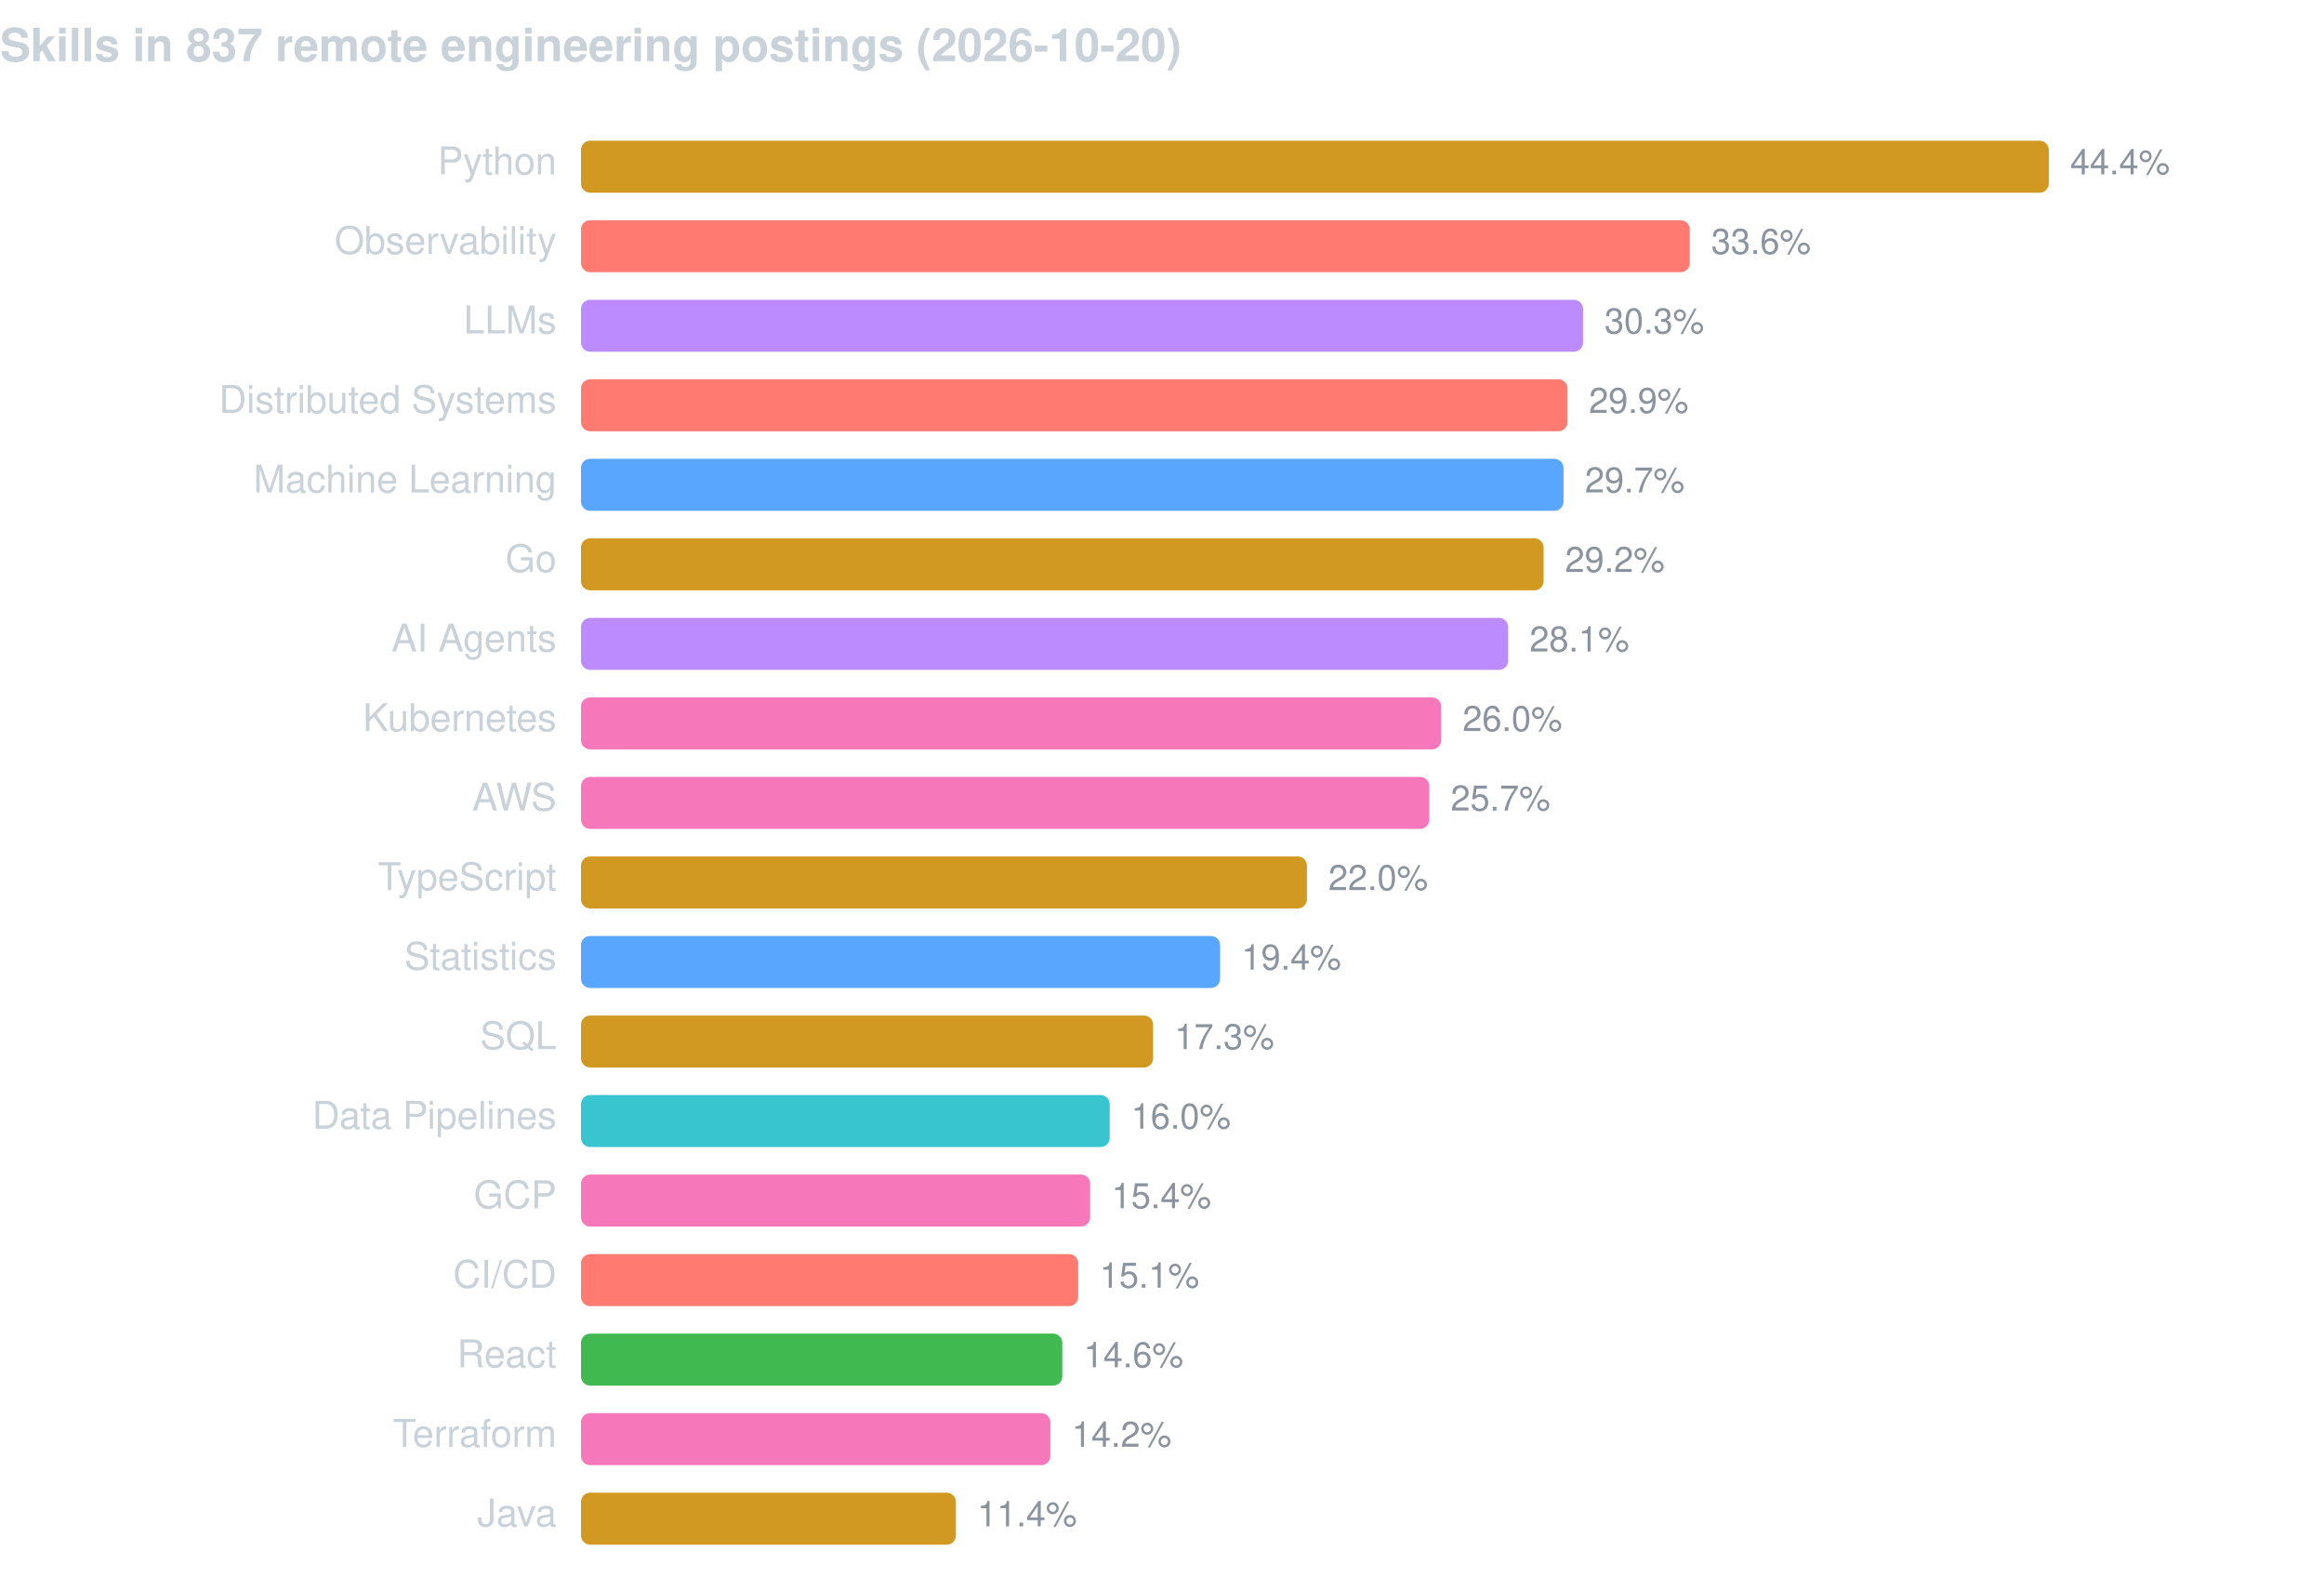
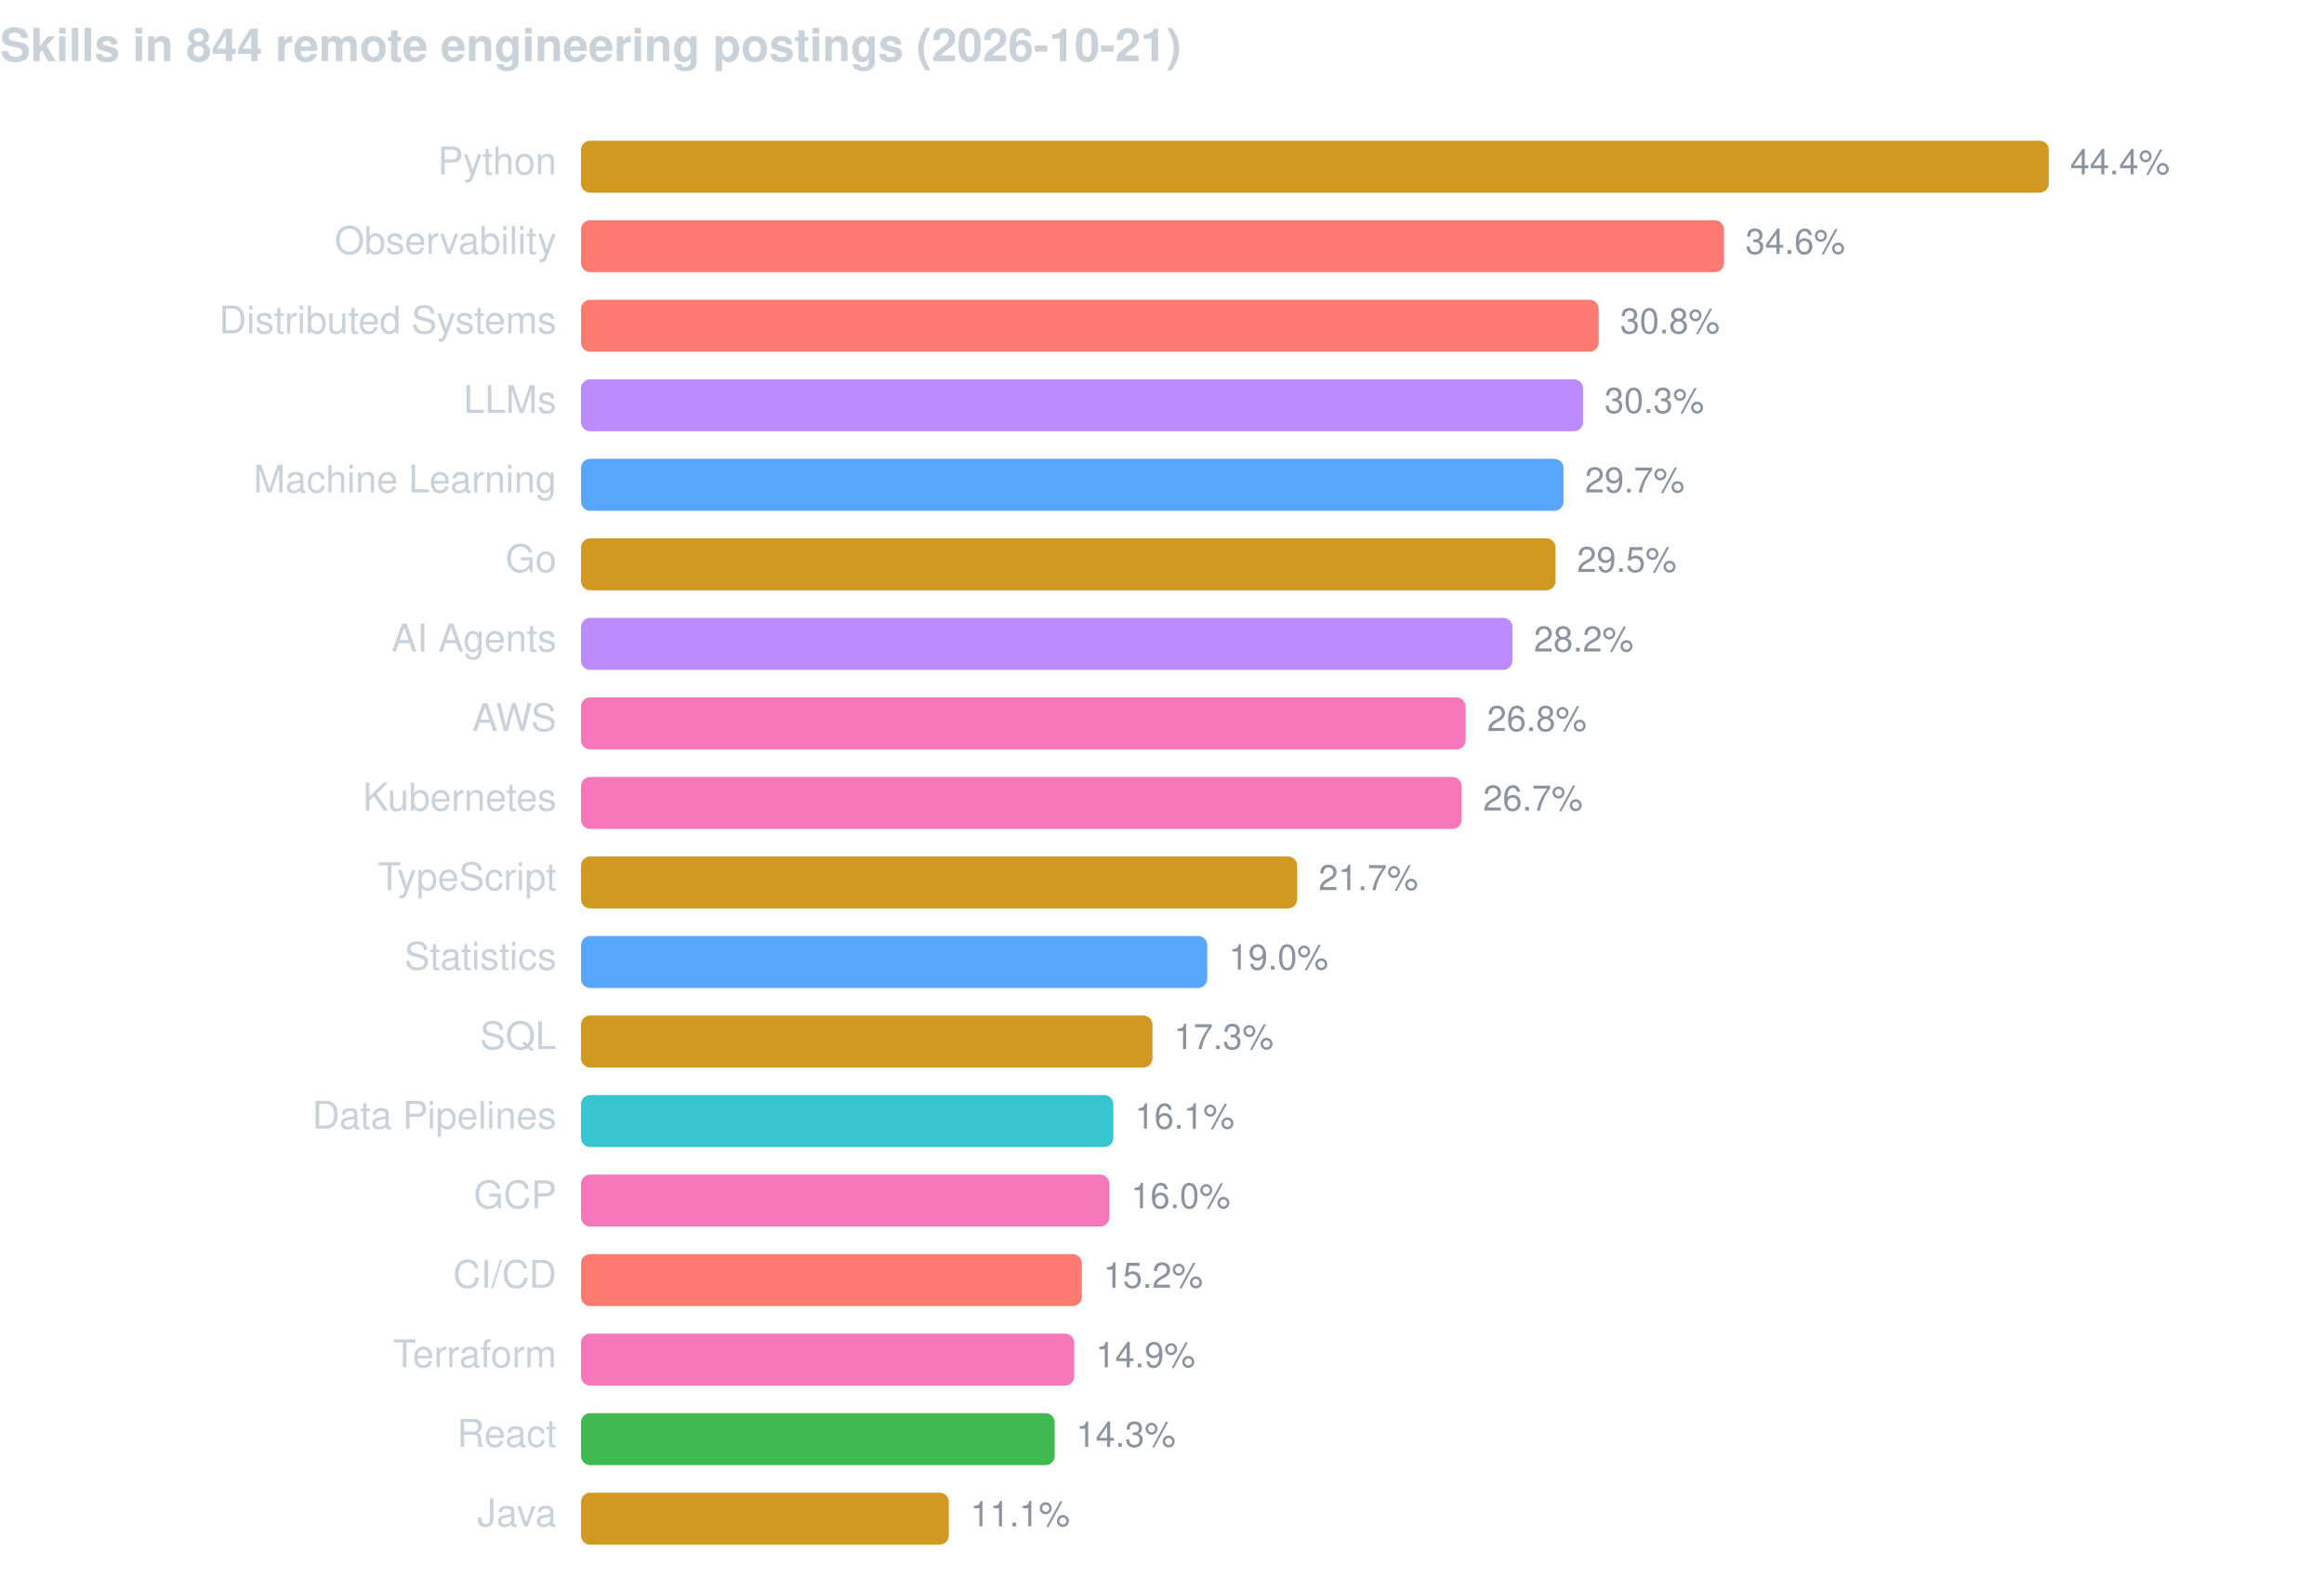
<svg xmlns="http://www.w3.org/2000/svg" width="760" height="520" viewBox="0 0 760 520" font-family="-apple-system,BlinkMacSystemFont,Segoe UI,Helvetica,Arial,sans-serif">
-   <text x="0" y="20" fill="#c9d1d9" font-size="15" font-weight="600">Skills in 837 remote engineering postings (2026-10-20)</text>
+   <text x="0" y="20" fill="#c9d1d9" font-size="15" font-weight="600">Skills in 844 remote engineering postings (2026-10-21)</text>
  <text x="182" y="57" fill="#c9d1d9" font-size="12.5" text-anchor="end">Python</text>
  <rect x="190" y="46" width="480.0" height="17" rx="3" fill="#d29922" />
  <text x="677.0" y="57" fill="#8b949e" font-size="11.5">44.4%</text>
  <text x="182" y="83" fill="#c9d1d9" font-size="12.5" text-anchor="end">Observability</text>
-   <rect x="190" y="72" width="362.6" height="17" rx="3" fill="#ff7b72" />
-   <text x="559.6" y="83" fill="#8b949e" font-size="11.5">33.6%</text>
-   <text x="182" y="109" fill="#c9d1d9" font-size="12.5" text-anchor="end">LLMs</text>
-   <rect x="190" y="98" width="327.7" height="17" rx="3" fill="#bc8cff" />
-   <text x="524.7" y="109" fill="#8b949e" font-size="11.5">30.3%</text>
-   <text x="182" y="135" fill="#c9d1d9" font-size="12.5" text-anchor="end">Distributed Systems</text>
-   <rect x="190" y="124" width="322.6" height="17" rx="3" fill="#ff7b72" />
-   <text x="519.6" y="135" fill="#8b949e" font-size="11.5">29.9%</text>
+   <rect x="190" y="72" width="373.8" height="17" rx="3" fill="#ff7b72" />
+   <text x="570.8" y="83" fill="#8b949e" font-size="11.5">34.6%</text>
+   <text x="182" y="109" fill="#c9d1d9" font-size="12.5" text-anchor="end">Distributed Systems</text>
+   <rect x="190" y="98" width="332.8" height="17" rx="3" fill="#ff7b72" />
+   <text x="529.8" y="109" fill="#8b949e" font-size="11.5">30.8%</text>
+   <text x="182" y="135" fill="#c9d1d9" font-size="12.5" text-anchor="end">LLMs</text>
+   <rect x="190" y="124" width="327.7" height="17" rx="3" fill="#bc8cff" />
+   <text x="524.7" y="135" fill="#8b949e" font-size="11.5">30.3%</text>
  <text x="182" y="161" fill="#c9d1d9" font-size="12.5" text-anchor="end">Machine Learning</text>
  <rect x="190" y="150" width="321.3" height="17" rx="3" fill="#58a6ff" />
  <text x="518.3" y="161" fill="#8b949e" font-size="11.5">29.7%</text>
  <text x="182" y="187" fill="#c9d1d9" font-size="12.5" text-anchor="end">Go</text>
-   <rect x="190" y="176" width="314.8" height="17" rx="3" fill="#d29922" />
-   <text x="511.8" y="187" fill="#8b949e" font-size="11.5">29.2%</text>
+   <rect x="190" y="176" width="318.7" height="17" rx="3" fill="#d29922" />
+   <text x="515.7" y="187" fill="#8b949e" font-size="11.5">29.5%</text>
  <text x="182" y="213" fill="#c9d1d9" font-size="12.5" text-anchor="end">AI Agents</text>
-   <rect x="190" y="202" width="303.2" height="17" rx="3" fill="#bc8cff" />
-   <text x="500.2" y="213" fill="#8b949e" font-size="11.5">28.1%</text>
-   <text x="182" y="239" fill="#c9d1d9" font-size="12.5" text-anchor="end">Kubernetes</text>
-   <rect x="190" y="228" width="281.3" height="17" rx="3" fill="#f778ba" />
-   <text x="478.3" y="239" fill="#8b949e" font-size="11.5">26.0%</text>
-   <text x="182" y="265" fill="#c9d1d9" font-size="12.5" text-anchor="end">AWS</text>
-   <rect x="190" y="254" width="277.4" height="17" rx="3" fill="#f778ba" />
-   <text x="474.4" y="265" fill="#8b949e" font-size="11.5">25.7%</text>
+   <rect x="190" y="202" width="304.6" height="17" rx="3" fill="#bc8cff" />
+   <text x="501.6" y="213" fill="#8b949e" font-size="11.5">28.2%</text>
+   <text x="182" y="239" fill="#c9d1d9" font-size="12.5" text-anchor="end">AWS</text>
+   <rect x="190" y="228" width="289.3" height="17" rx="3" fill="#f778ba" />
+   <text x="486.3" y="239" fill="#8b949e" font-size="11.5">26.8%</text>
+   <text x="182" y="265" fill="#c9d1d9" font-size="12.5" text-anchor="end">Kubernetes</text>
+   <rect x="190" y="254" width="288.0" height="17" rx="3" fill="#f778ba" />
+   <text x="485.0" y="265" fill="#8b949e" font-size="11.5">26.7%</text>
  <text x="182" y="291" fill="#c9d1d9" font-size="12.5" text-anchor="end">TypeScript</text>
-   <rect x="190" y="280" width="237.4" height="17" rx="3" fill="#d29922" />
-   <text x="434.4" y="291" fill="#8b949e" font-size="11.5">22.0%</text>
+   <rect x="190" y="280" width="234.2" height="17" rx="3" fill="#d29922" />
+   <text x="431.2" y="291" fill="#8b949e" font-size="11.5">21.7%</text>
  <text x="182" y="317" fill="#c9d1d9" font-size="12.5" text-anchor="end">Statistics</text>
-   <rect x="190" y="306" width="209.0" height="17" rx="3" fill="#58a6ff" />
-   <text x="406.0" y="317" fill="#8b949e" font-size="11.5">19.4%</text>
+   <rect x="190" y="306" width="204.8" height="17" rx="3" fill="#58a6ff" />
+   <text x="401.8" y="317" fill="#8b949e" font-size="11.5">19.0%</text>
  <text x="182" y="343" fill="#c9d1d9" font-size="12.5" text-anchor="end">SQL</text>
-   <rect x="190" y="332" width="187.1" height="17" rx="3" fill="#d29922" />
-   <text x="384.1" y="343" fill="#8b949e" font-size="11.5">17.3%</text>
+   <rect x="190" y="332" width="186.9" height="17" rx="3" fill="#d29922" />
+   <text x="383.9" y="343" fill="#8b949e" font-size="11.5">17.3%</text>
  <text x="182" y="369" fill="#c9d1d9" font-size="12.5" text-anchor="end">Data Pipelines</text>
-   <rect x="190" y="358" width="172.9" height="17" rx="3" fill="#39c5cf" />
-   <text x="369.9" y="369" fill="#8b949e" font-size="11.5">16.0%</text>
+   <rect x="190" y="358" width="174.1" height="17" rx="3" fill="#39c5cf" />
+   <text x="371.1" y="369" fill="#8b949e" font-size="11.5">16.1%</text>
  <text x="182" y="395" fill="#c9d1d9" font-size="12.5" text-anchor="end">GCP</text>
-   <rect x="190" y="384" width="166.5" height="17" rx="3" fill="#f778ba" />
-   <text x="363.5" y="395" fill="#8b949e" font-size="11.5">15.4%</text>
+   <rect x="190" y="384" width="172.8" height="17" rx="3" fill="#f778ba" />
+   <text x="369.8" y="395" fill="#8b949e" font-size="11.5">16.0%</text>
  <text x="182" y="421" fill="#c9d1d9" font-size="12.5" text-anchor="end">CI/CD</text>
-   <rect x="190" y="410" width="162.6" height="17" rx="3" fill="#ff7b72" />
-   <text x="359.6" y="421" fill="#8b949e" font-size="11.5">15.1%</text>
-   <text x="182" y="447" fill="#c9d1d9" font-size="12.5" text-anchor="end">React</text>
-   <rect x="190" y="436" width="157.4" height="17" rx="3" fill="#3fb950" />
-   <text x="354.4" y="447" fill="#8b949e" font-size="11.5">14.6%</text>
-   <text x="182" y="473" fill="#c9d1d9" font-size="12.5" text-anchor="end">Terraform</text>
-   <rect x="190" y="462" width="153.5" height="17" rx="3" fill="#f778ba" />
-   <text x="350.5" y="473" fill="#8b949e" font-size="11.5">14.2%</text>
+   <rect x="190" y="410" width="163.8" height="17" rx="3" fill="#ff7b72" />
+   <text x="360.8" y="421" fill="#8b949e" font-size="11.5">15.2%</text>
+   <text x="182" y="447" fill="#c9d1d9" font-size="12.5" text-anchor="end">Terraform</text>
+   <rect x="190" y="436" width="161.3" height="17" rx="3" fill="#f778ba" />
+   <text x="358.3" y="447" fill="#8b949e" font-size="11.5">14.9%</text>
+   <text x="182" y="473" fill="#c9d1d9" font-size="12.5" text-anchor="end">React</text>
+   <rect x="190" y="462" width="154.9" height="17" rx="3" fill="#3fb950" />
+   <text x="351.9" y="473" fill="#8b949e" font-size="11.5">14.3%</text>
  <text x="182" y="499" fill="#c9d1d9" font-size="12.5" text-anchor="end">Java</text>
-   <rect x="190" y="488" width="122.6" height="17" rx="3" fill="#d29922" />
-   <text x="319.6" y="499" fill="#8b949e" font-size="11.5">11.4%</text>
+   <rect x="190" y="488" width="120.3" height="17" rx="3" fill="#d29922" />
+   <text x="317.3" y="499" fill="#8b949e" font-size="11.5">11.1%</text>
</svg>
